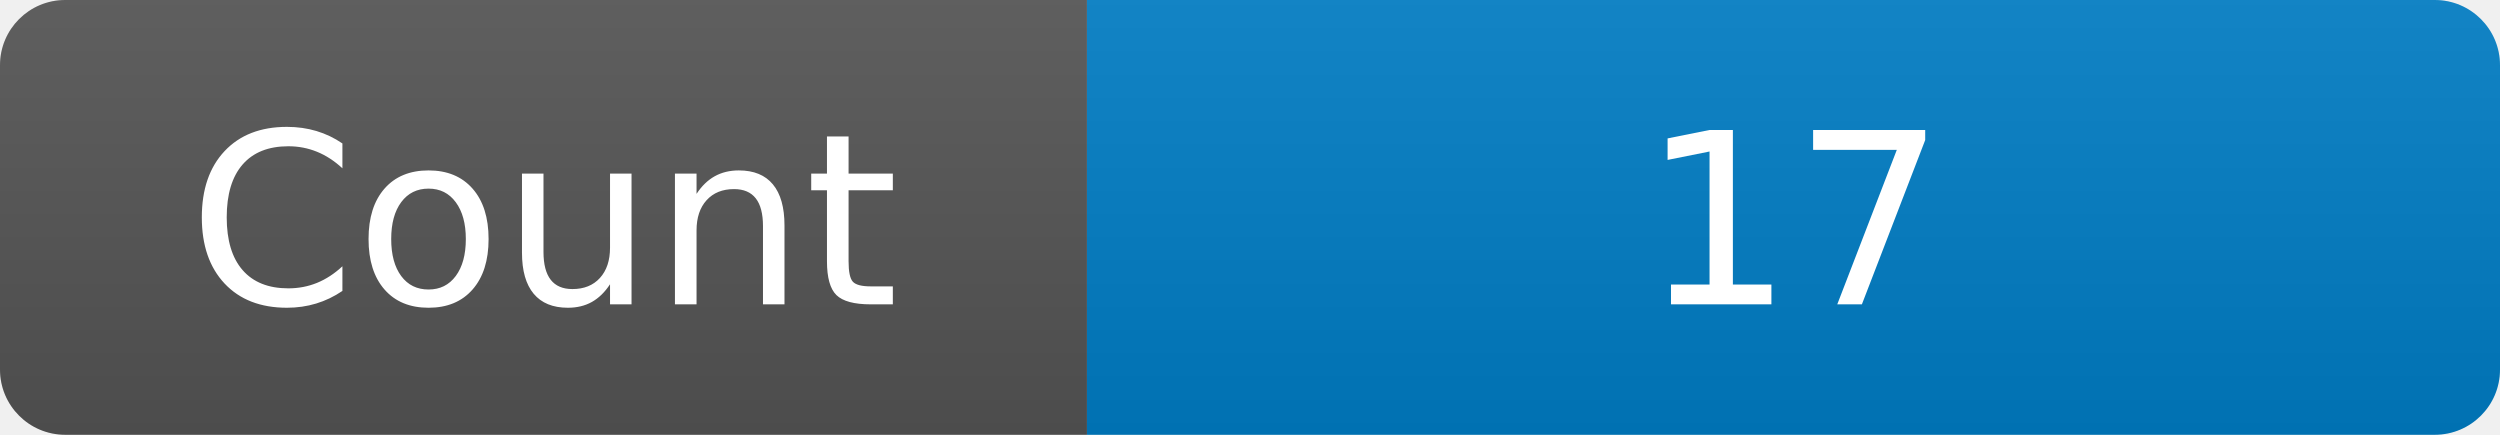
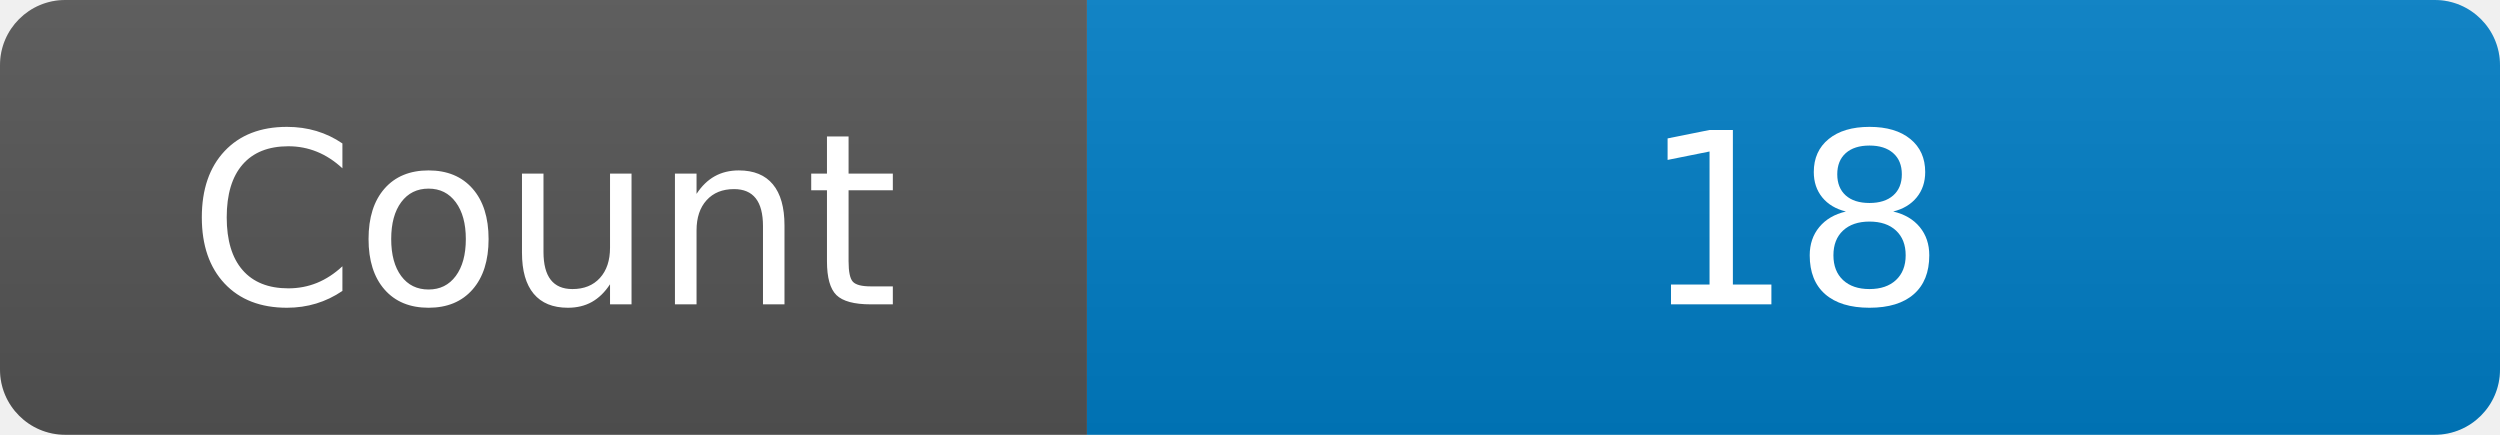
<svg xmlns="http://www.w3.org/2000/svg" width="115" height="20" role="img" aria-label="Maintained?: yes">
  <linearGradient id="s" x2="0" y2="100%">
    <stop offset="0" stop-color="#bbb" stop-opacity=".1" />
    <stop offset="1" stop-opacity=".1" />
  </linearGradient>
  <clipPath id="r">
    <rect width="115" height="20" rx="3" fill="#fff" />
  </clipPath>
  <g clip-path="url(#r)">
    <rect width="50" height="20" fill="#555" />
    <rect x="50" width="160" height="20" fill="#007ec6" />
    <rect width="115" height="20" fill="url(#s)" />
  </g>
  <g fill="#fff" text-anchor="middle" font-family="Verdana,Geneva,DejaVu Sans,sans-serif" font-size="110">
    <text x="250" y="140" transform="scale(.1)" fill="#fff">Count</text>
-     <text x="825" y="140" transform="scale(.1)" fill="#fff">17</text>
+     <text x="825" y="140" transform="scale(.1)" fill="#fff">18</text>
  </g>
</svg>
